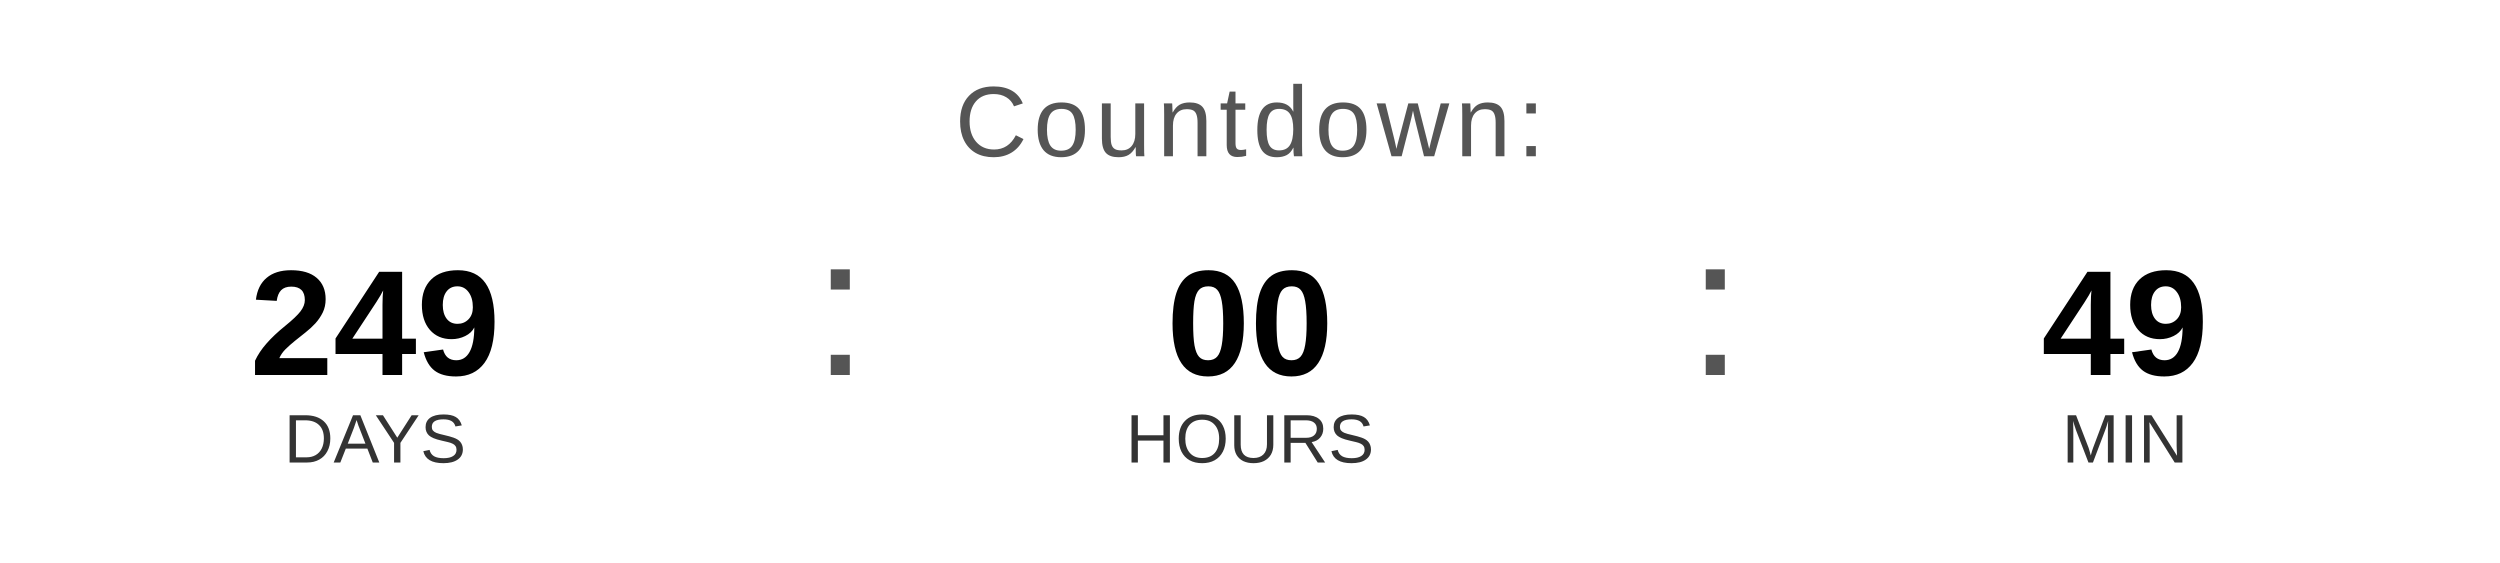
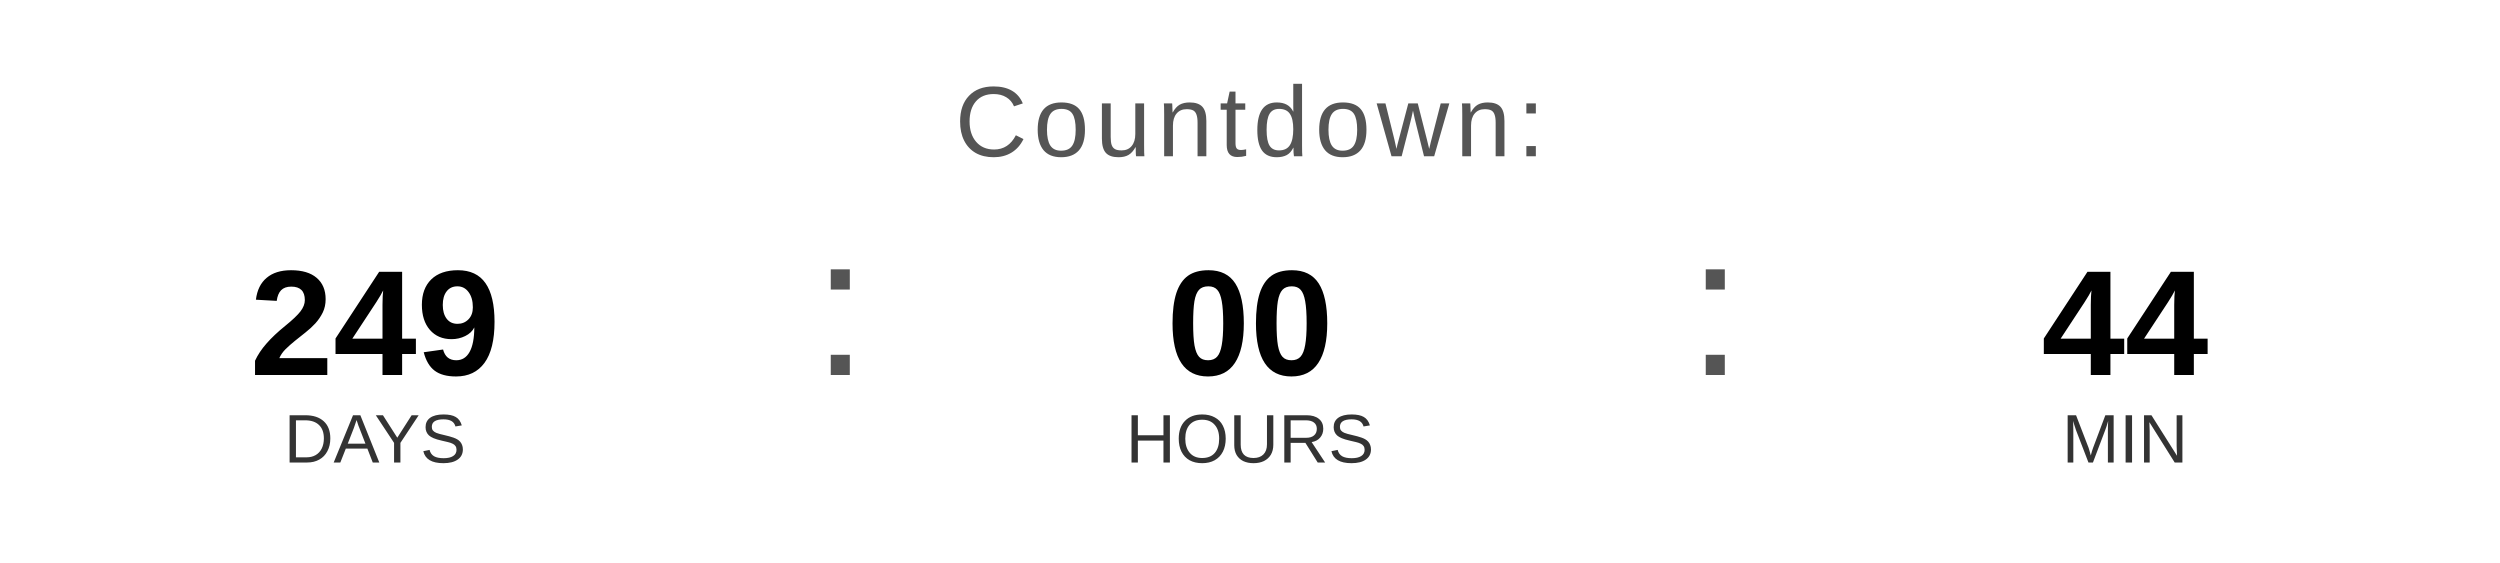
<svg xmlns="http://www.w3.org/2000/svg" width="400" height="90" viewBox="0 0 400 90">
  <text x="200" y="25" font-family="Arial, Helvetica, sans-serif" font-size="16" fill="#555555" text-anchor="middle" letter-spacing="1">
    Countdown:
  </text>
  <text x="60" y="60" font-family="Arial, Helvetica, sans-serif" font-size="24" font-weight="bold" fill="#000000" text-anchor="middle">249</text>
  <text x="60" y="74" font-family="Arial, Helvetica, sans-serif" font-size="11" fill="#333333" text-anchor="middle">DAYS</text>
  <text x="130" y="60" font-family="Arial, sans-serif" font-size="32" fill="#555555">:</text>
  <text x="200" y="60" font-family="Arial, Helvetica, sans-serif" font-size="24" font-weight="bold" fill="#000000" text-anchor="middle">00</text>
  <text x="200" y="74" font-family="Arial, Helvetica, sans-serif" font-size="11" fill="#333333" text-anchor="middle">HOURS</text>
  <text x="270" y="60" font-family="Arial, sans-serif" font-size="32" fill="#555555">:</text>
-   <text x="340" y="60" font-family="Arial, Helvetica, sans-serif" font-size="24" font-weight="bold" fill="#000000" text-anchor="middle">49</text>
+   <text x="340" y="60" font-family="Arial, Helvetica, sans-serif" font-size="24" font-weight="bold" fill="#000000" text-anchor="middle">44</text>
  <text x="340" y="74" font-family="Arial, Helvetica, sans-serif" font-size="11" fill="#333333" text-anchor="middle">MIN</text>
</svg>
